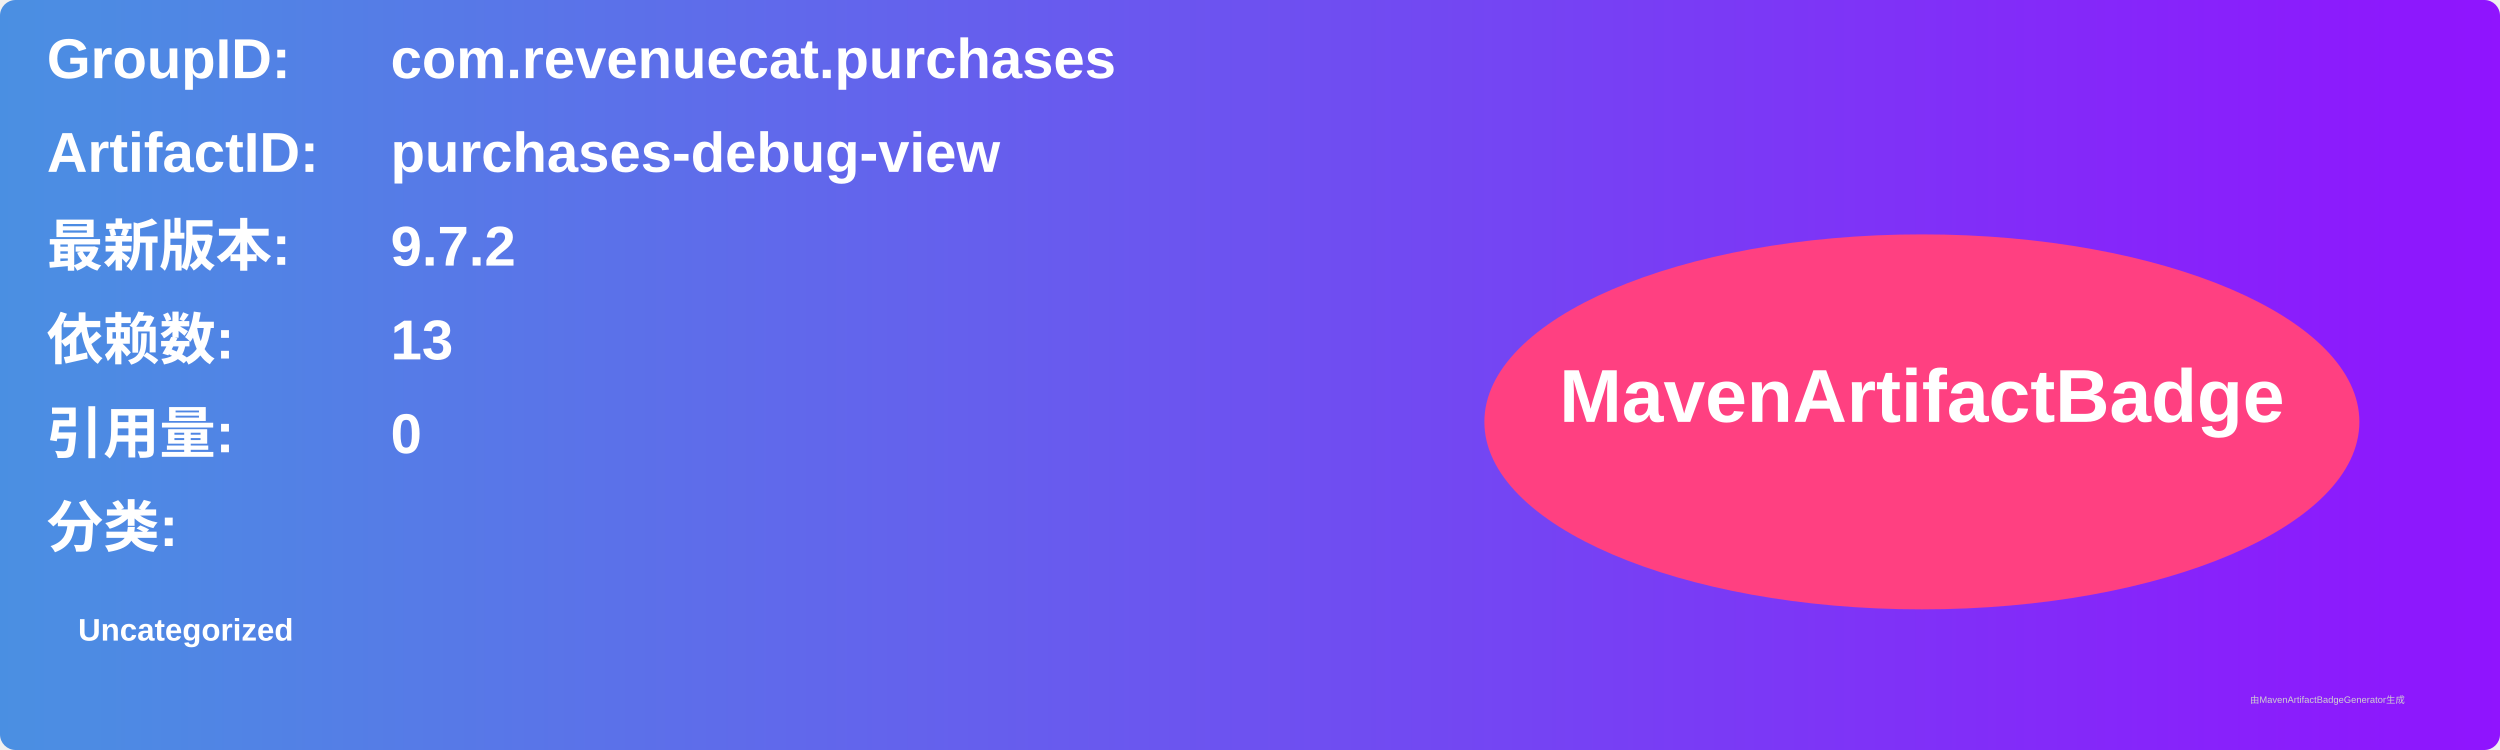
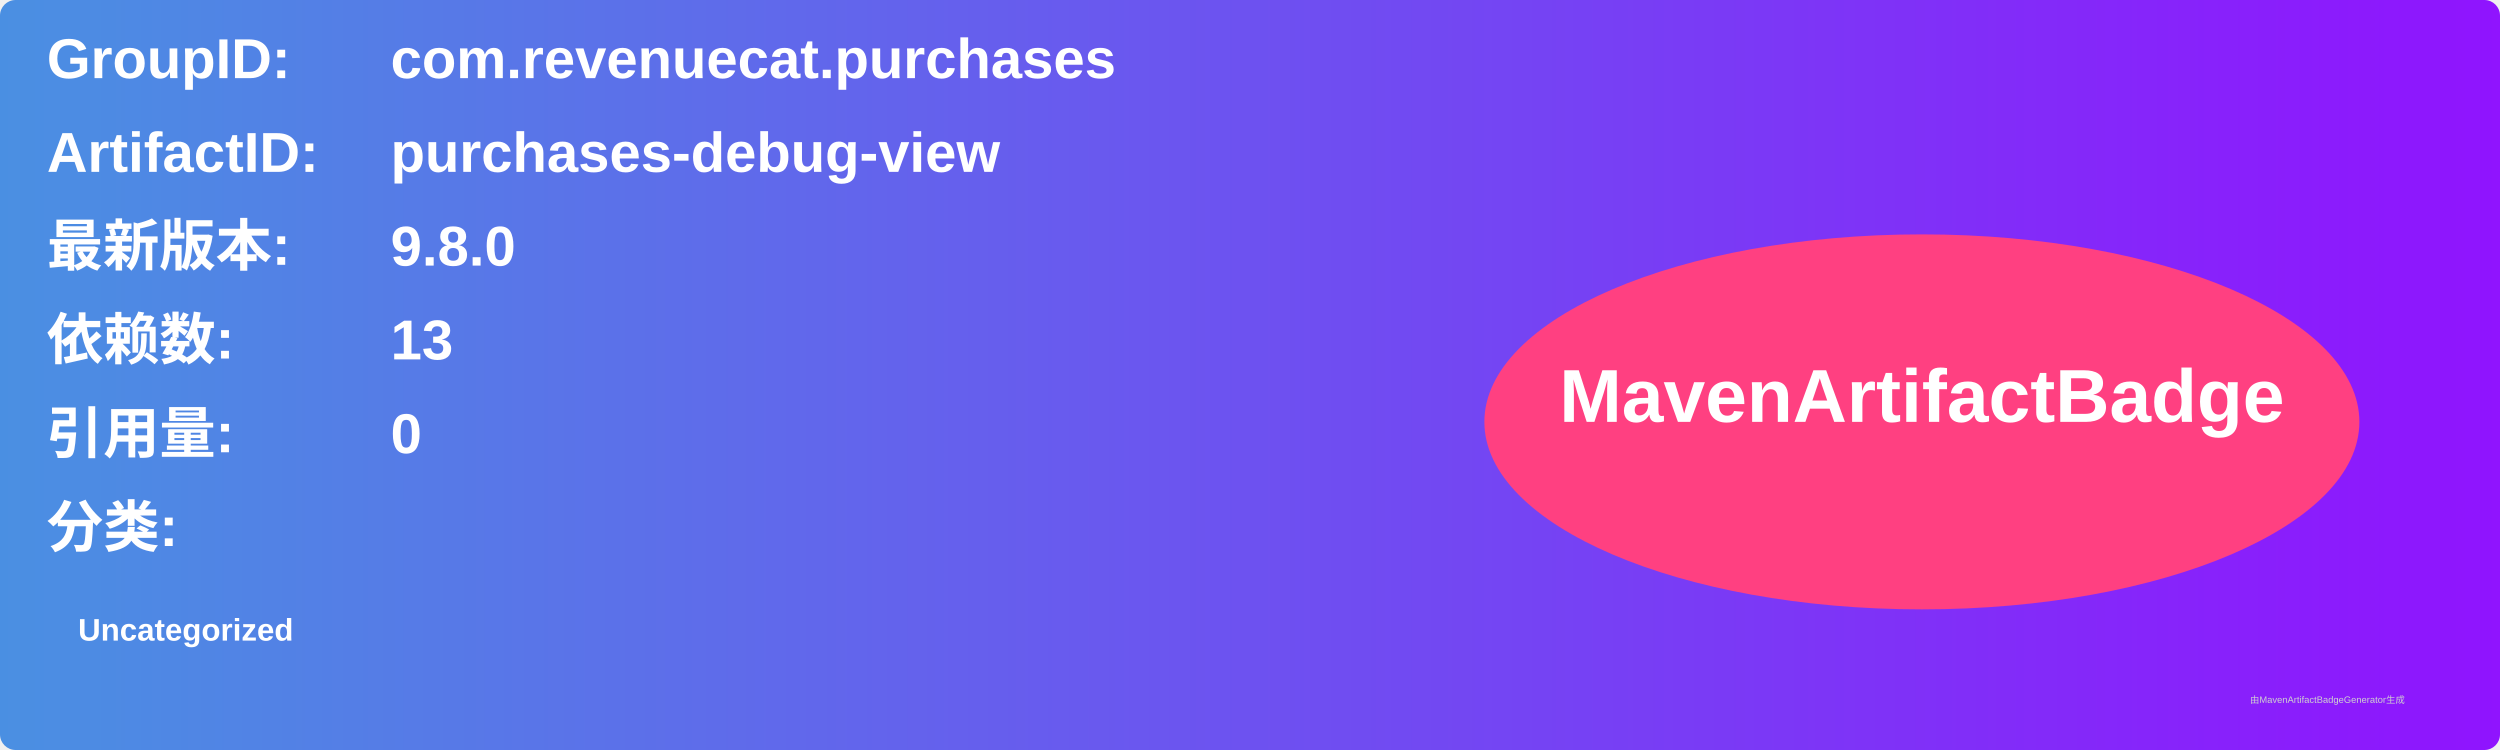
<svg xmlns="http://www.w3.org/2000/svg" width="800" height="240" viewBox="0 0 800 240">
  <linearGradient id="grad" x1="0%" y1="0%" x2="100%" y2="0%">
    <stop offset="0%" stop-color="#4a90e2" />
    <stop offset="100%" stop-color="#9013fe" />
  </linearGradient>
  <rect width="100%" height="100%" rx="5" ry="5" fill="url(#grad)" />
  <g transform="translate(15, 15)">
    <text x="0" y="10" font-family="Arial" font-size="18" fill="white" font-weight="bold" width="260">GroupID:</text>
    <text x="110" y="10" font-family="Arial" font-size="18" fill="white" font-weight="bold" width="460">com.revenuecat.purchases</text>
    <text x="0" y="40" font-family="Arial" font-size="18" fill="white" font-weight="bold" width="260">ArtifactID:</text>
    <text x="110" y="40" font-family="Arial" font-size="18" fill="white" font-weight="bold" width="460">purchases-debug-view</text>
    <text x="0" y="70" font-family="Arial" font-size="18" fill="white" font-weight="bold">最新版本:</text>
    <text x="110" y="70" font-family="Arial" font-size="18" fill="white" font-weight="bold">
-       <tspan font-weight="bold">9.7.2</tspan>
+       <tspan font-weight="bold">9.8.0</tspan>
    </text>
    <text x="0" y="100" font-family="Arial" font-size="18" fill="white" font-weight="bold">依赖数: </text>
    <text x="110" y="100" font-family="Arial" font-size="18" fill="white">
      <tspan font-weight="bold">13</tspan>
    </text>
    <text x="0" y="130" font-family="Arial" font-size="18" fill="white" font-weight="bold">引用量: </text>
    <text x="110" y="130" font-family="Arial" font-size="18" fill="white">
      <tspan font-weight="bold">0</tspan>
    </text>
    <text x="0" y="160" font-family="Arial" font-size="18" fill="white" font-weight="bold">分类:</text>
    <text x="10" y="190" font-family="Arial" font-size="10" fill="white">
      <tspan font-weight="bold">Uncategorized</tspan>
    </text>
    <ellipse cx="600" cy="120" rx="140" ry="60" fill="#ff4081" />
    <text x="600" y="120" text-anchor="middle" font-family="Arial" font-size="24" fill="white" font-weight="bold">MavenArtifactBadge</text>
  </g>
  <text x="720" y="225" font-family="Arial" font-size="3" fill="#d0d0d0">由MavenArtifactBadgeGenerator生成</text>
</svg>
